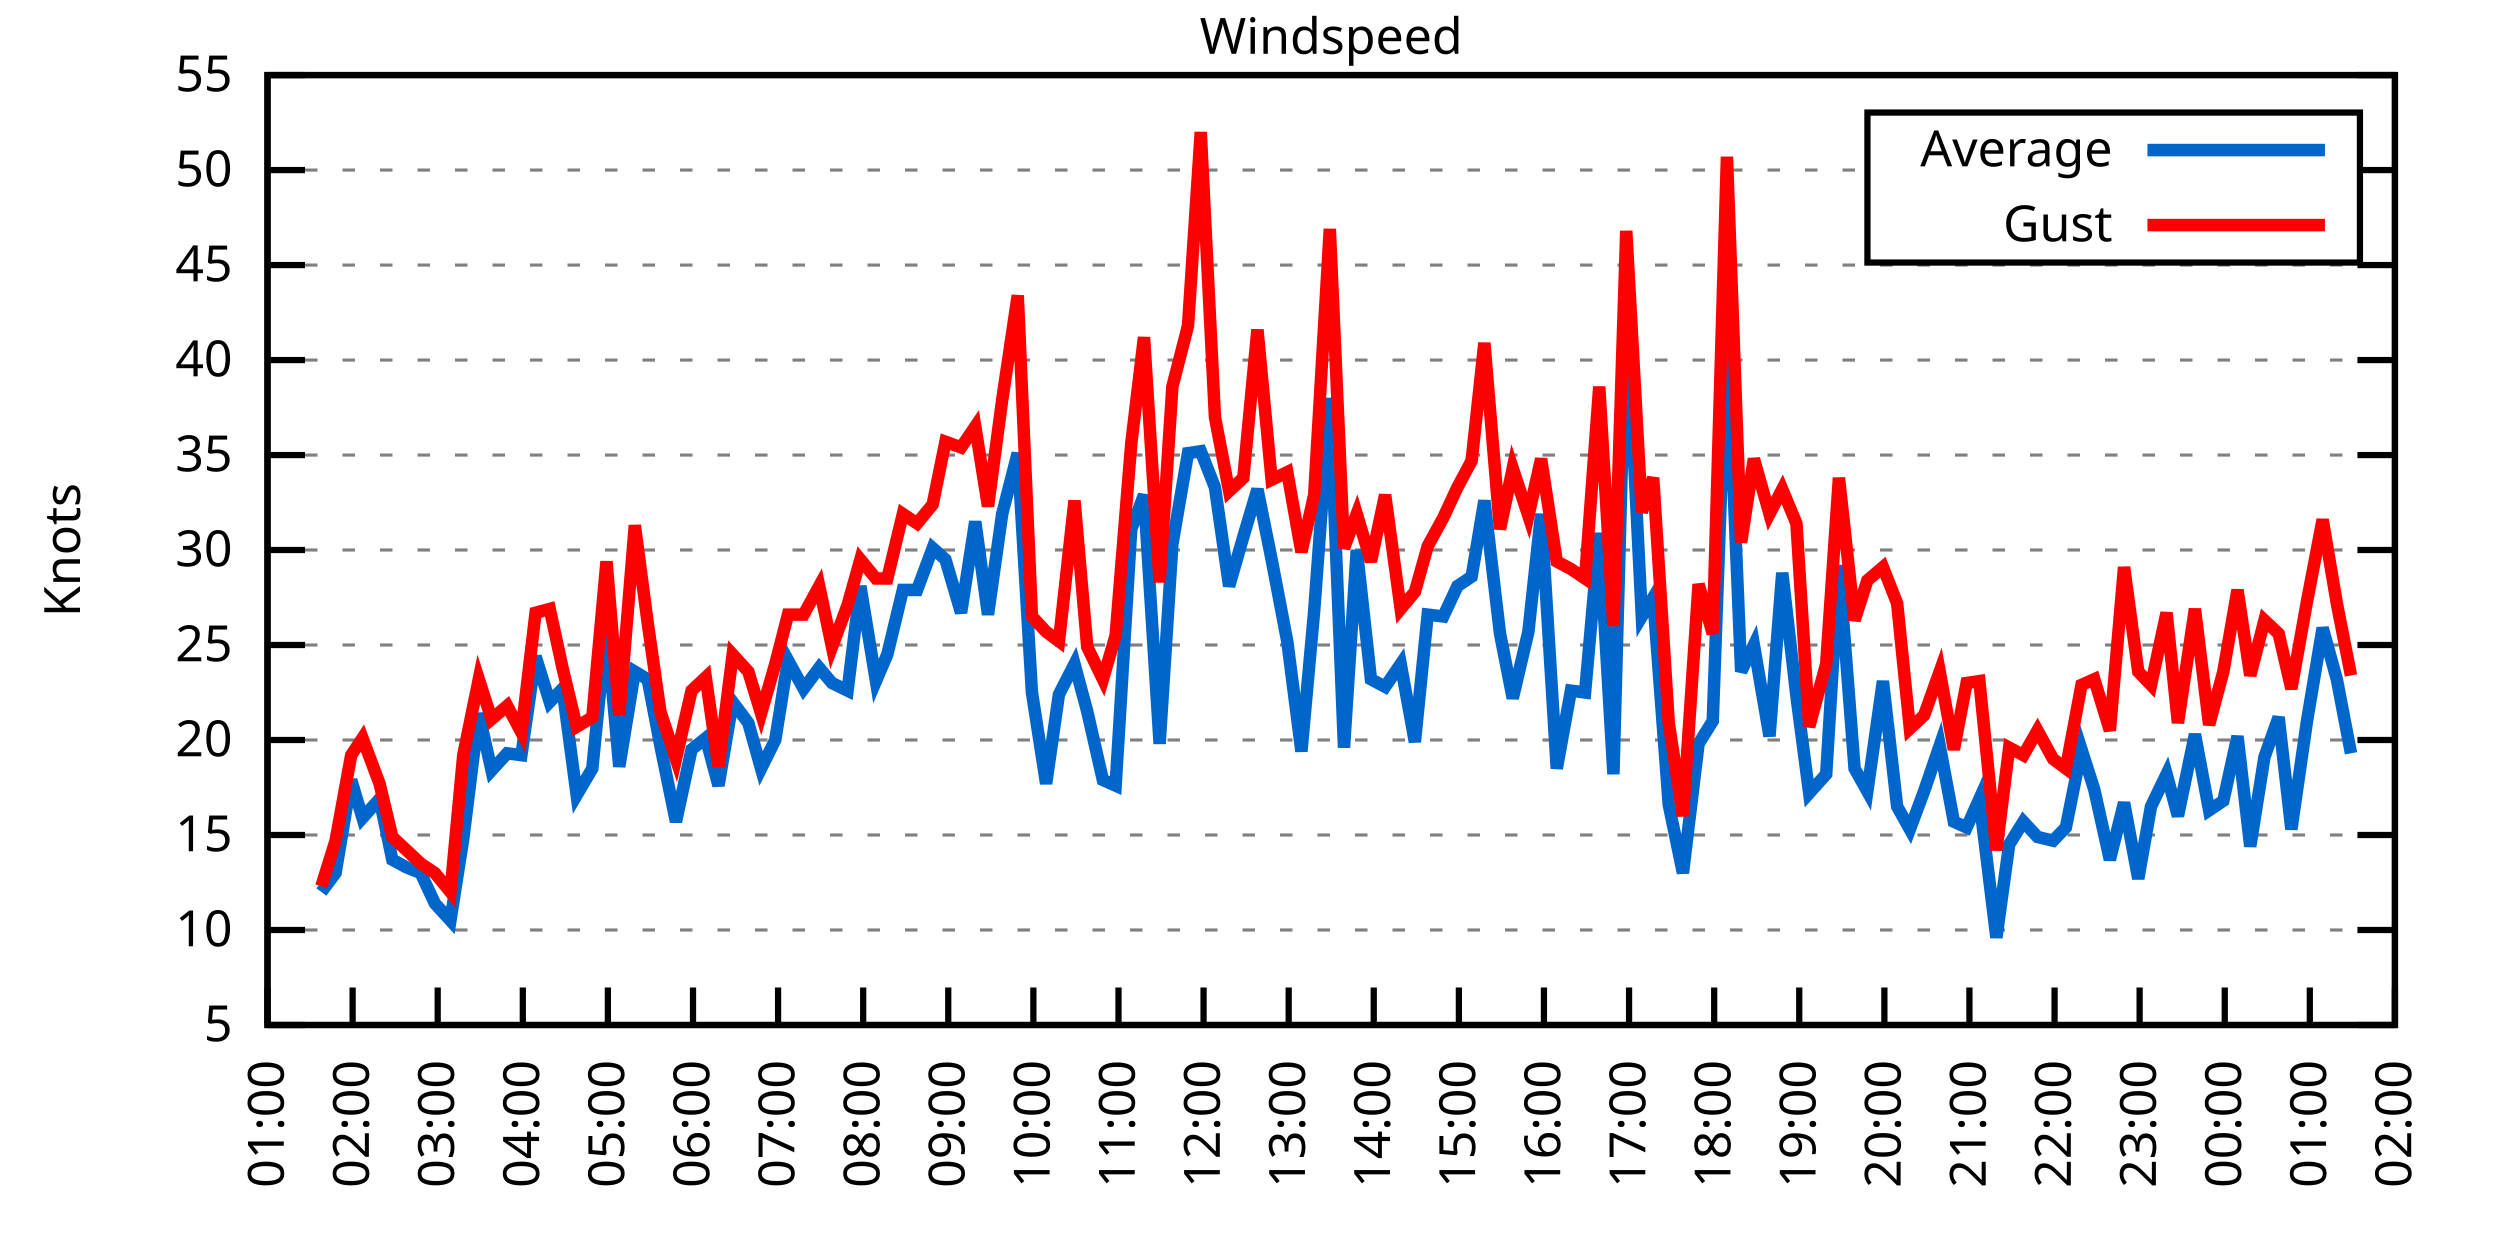
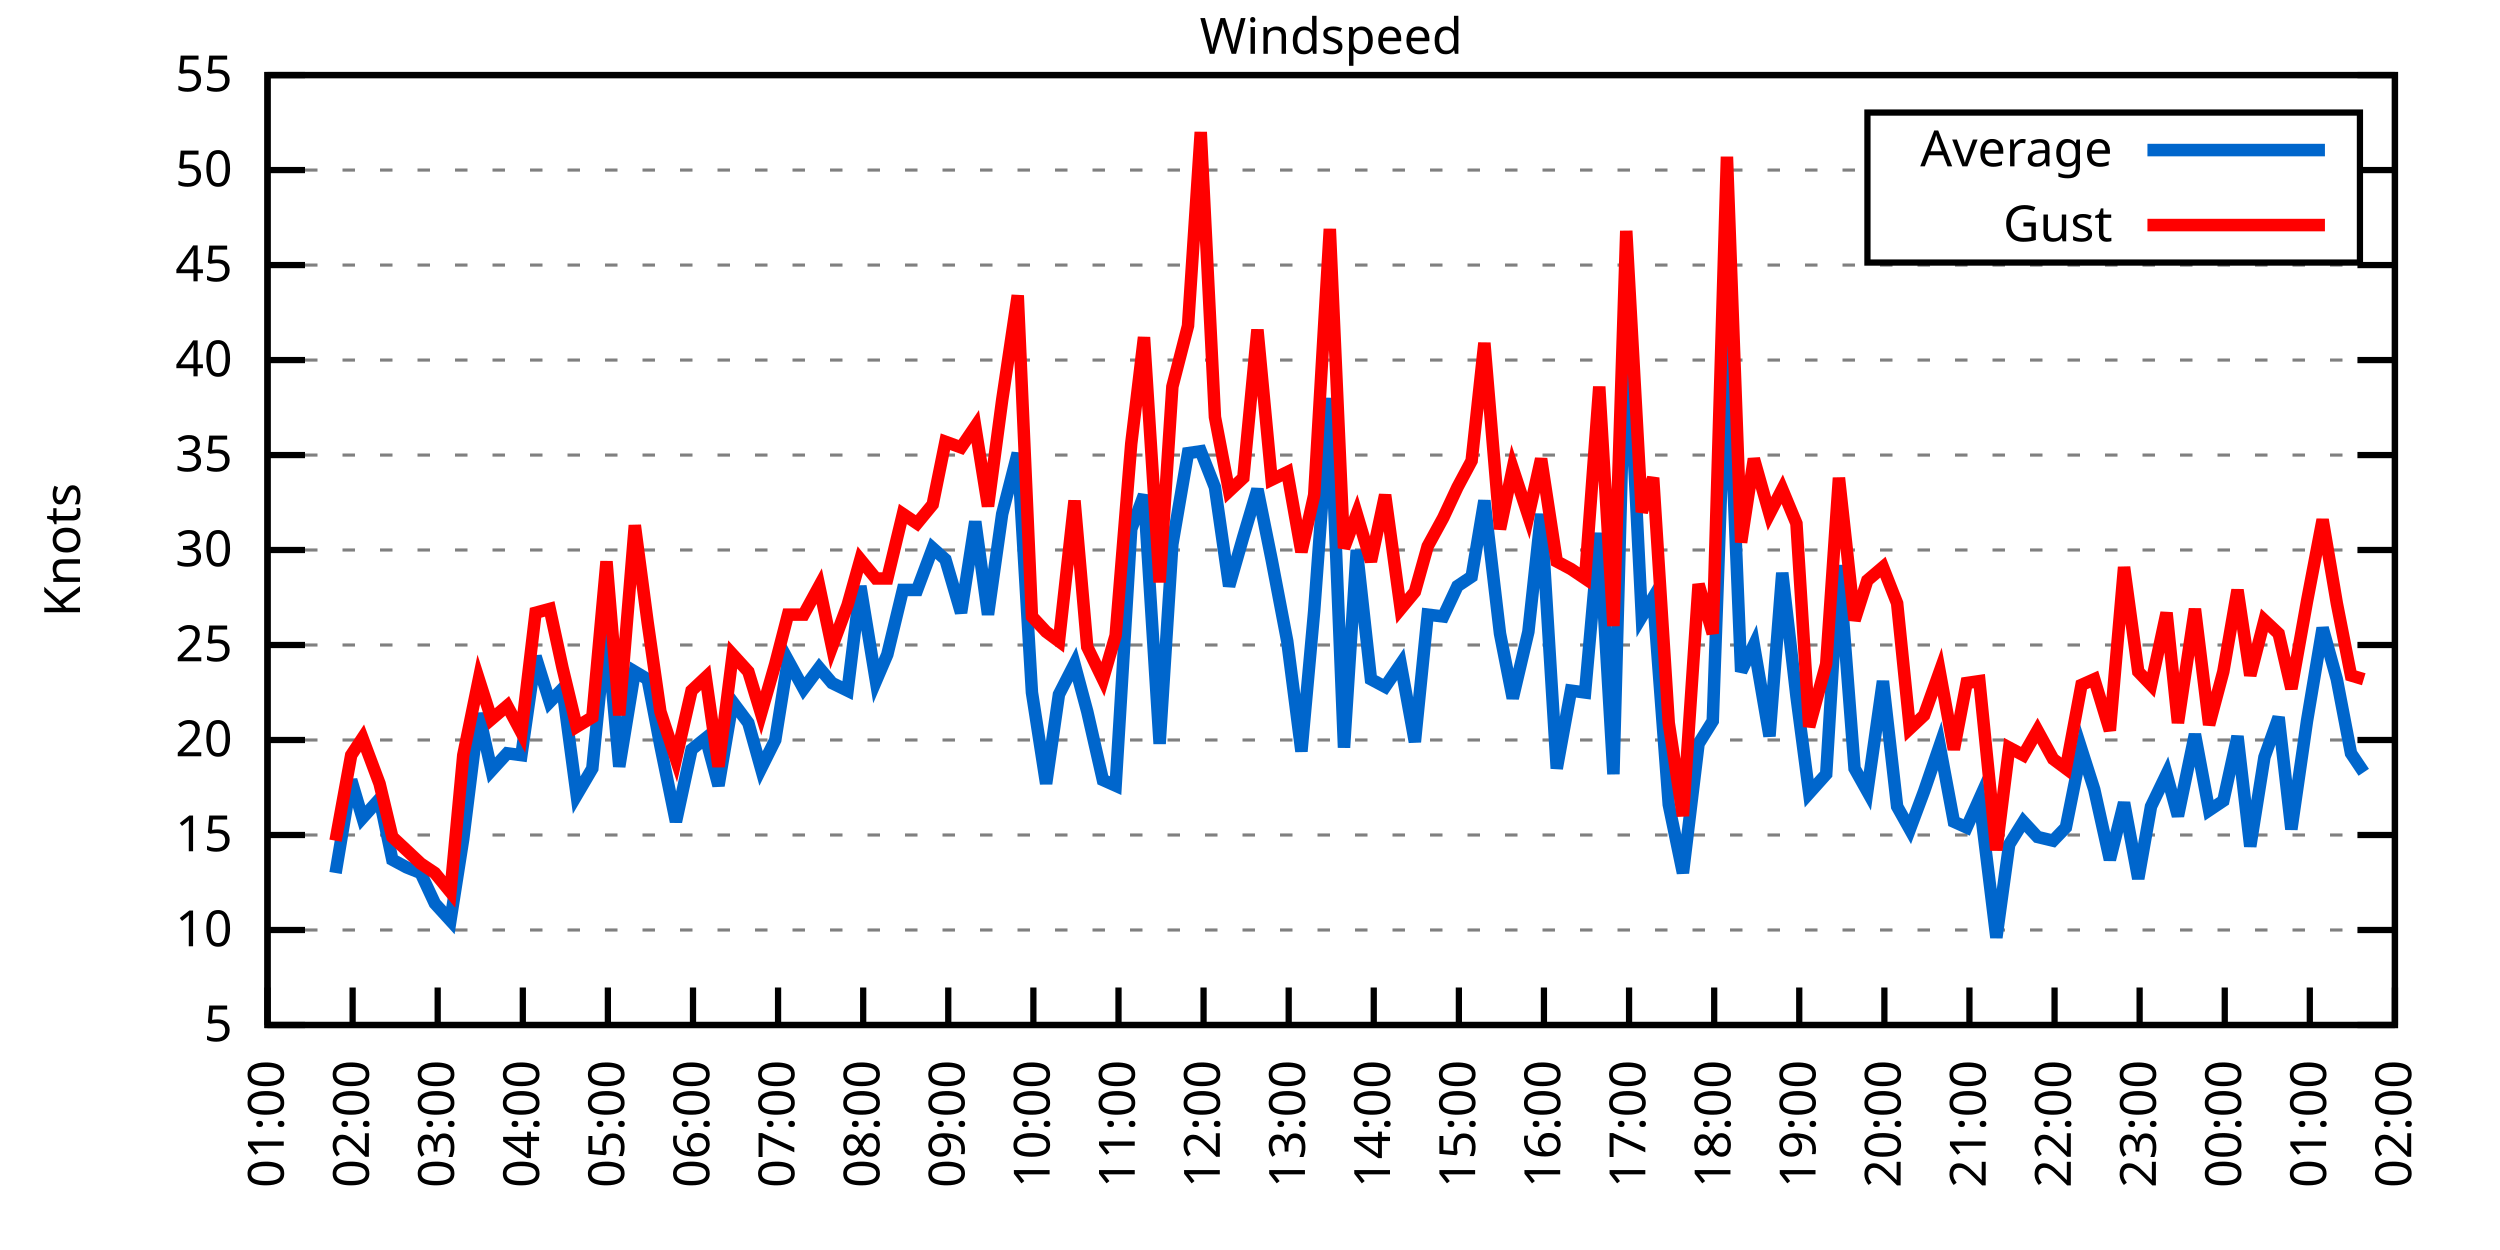
<svg xmlns="http://www.w3.org/2000/svg" xmlns:xlink="http://www.w3.org/1999/xlink" width="400" height="200" viewBox="0 0 400 200">
  <g id="gnuplot_canvas">
    <rect x="0" y="0" width="400" height="200" fill="none" />
    <defs>
      <circle id="gpDot" r="0.5" stroke-width="0.5" stroke="currentColor" />
      <path id="gpPt0" stroke-width="0.333" stroke="currentColor" d="M-1,0 h2 M0,-1 v2" />
      <path id="gpPt1" stroke-width="0.333" stroke="currentColor" d="M-1,-1 L1,1 M1,-1 L-1,1" />
      <path id="gpPt2" stroke-width="0.333" stroke="currentColor" d="M-1,0 L1,0 M0,-1 L0,1 M-1,-1 L1,1 M-1,1 L1,-1" />
      <rect id="gpPt3" stroke-width="0.333" stroke="currentColor" x="-1" y="-1" width="2" height="2" />
      <rect id="gpPt4" stroke-width="0.333" stroke="currentColor" fill="currentColor" x="-1" y="-1" width="2" height="2" />
      <circle id="gpPt5" stroke-width="0.333" stroke="currentColor" cx="0" cy="0" r="1" />
      <use xlink:href="#gpPt5" id="gpPt6" fill="currentColor" stroke="none" />
      <path id="gpPt7" stroke-width="0.333" stroke="currentColor" d="M0,-1.33 L-1.33,0.67 L1.33,0.67 z" />
      <use xlink:href="#gpPt7" id="gpPt8" fill="currentColor" stroke="none" />
      <use xlink:href="#gpPt7" id="gpPt9" stroke="currentColor" transform="rotate(180)" />
      <use xlink:href="#gpPt9" id="gpPt10" fill="currentColor" stroke="none" />
      <use xlink:href="#gpPt3" id="gpPt11" stroke="currentColor" transform="rotate(45)" />
      <use xlink:href="#gpPt11" id="gpPt12" fill="currentColor" stroke="none" />
      <path id="gpPt13" stroke-width="0.333" stroke="currentColor" d="M0,1.330 L1.265,0.411 L0.782,-1.067 L-0.782,-1.076 L-1.265,0.411 z" />
      <use xlink:href="#gpPt13" id="gpPt14" fill="currentColor" stroke="none" />
      <filter id="textbox" filterUnits="objectBoundingBox" x="0" y="0" height="1" width="1">
        <feFlood flood-color="white" flood-opacity="1" result="bgnd" />
        <feComposite in="SourceGraphic" in2="bgnd" operator="atop" />
      </filter>
      <filter id="greybox" filterUnits="objectBoundingBox" x="0" y="0" height="1" width="1">
        <feFlood flood-color="lightgrey" flood-opacity="1" result="grey" />
        <feComposite in="SourceGraphic" in2="grey" operator="atop" />
      </filter>
    </defs>
    <g fill="none" color="white" stroke="currentColor" stroke-width="1.00" stroke-linecap="butt" stroke-linejoin="miter">
</g>
    <g fill="none" color="black" stroke="currentColor" stroke-width="1.00" stroke-linecap="butt" stroke-linejoin="miter">
      <g stroke="none" shape-rendering="crispEdges">
        <polygon fill="rgb(255, 255, 255)" points="42.80,164.00 383.18,164.00 383.18,12.02 42.80,12.02 " />
      </g>
    </g>
    <g fill="none" color="black" stroke="currentColor" stroke-width="1.00" stroke-linecap="butt" stroke-linejoin="miter">
</g>
    <g fill="none" color="black" stroke="black" stroke-width="0.50" stroke-linecap="butt" stroke-linejoin="miter">
</g>
    <g fill="none" color="gray" stroke="currentColor" stroke-width="0.50" stroke-linecap="butt" stroke-linejoin="miter">
      <path stroke="gray" stroke-dasharray="2,4" class="gridline" d="M42.80,164.00 L383.19,164.00  " />
    </g>
    <g fill="none" color="gray" stroke="gray" stroke-width="1.00" stroke-linecap="butt" stroke-linejoin="miter">
</g>
    <g fill="none" color="black" stroke="currentColor" stroke-width="1.00" stroke-linecap="butt" stroke-linejoin="miter">
      <path stroke="black" d="M42.80,164.00 L48.80,164.00 M383.19,164.00 L377.19,164.00  " />
      <g transform="translate(37.20,166.60)" stroke="none" fill="black" font-family="Sans" font-size="8.00" text-anchor="end">
        <text>
          <tspan font-family="Sans"> 5</tspan>
        </text>
      </g>
    </g>
    <g fill="none" color="black" stroke="currentColor" stroke-width="1.00" stroke-linecap="butt" stroke-linejoin="miter">
</g>
    <g fill="none" color="black" stroke="black" stroke-width="0.50" stroke-linecap="butt" stroke-linejoin="miter">
</g>
    <g fill="none" color="gray" stroke="currentColor" stroke-width="0.50" stroke-linecap="butt" stroke-linejoin="miter">
      <path stroke="gray" stroke-dasharray="2,4" class="gridline" d="M42.80,148.80 L383.19,148.80  " />
    </g>
    <g fill="none" color="gray" stroke="gray" stroke-width="1.00" stroke-linecap="butt" stroke-linejoin="miter">
</g>
    <g fill="none" color="black" stroke="currentColor" stroke-width="1.00" stroke-linecap="butt" stroke-linejoin="miter">
      <path stroke="black" d="M42.80,148.80 L48.80,148.80 M383.19,148.80 L377.19,148.80  " />
      <g transform="translate(37.20,151.40)" stroke="none" fill="black" font-family="Sans" font-size="8.00" text-anchor="end">
        <text>
          <tspan font-family="Sans"> 10</tspan>
        </text>
      </g>
    </g>
    <g fill="none" color="black" stroke="currentColor" stroke-width="1.00" stroke-linecap="butt" stroke-linejoin="miter">
</g>
    <g fill="none" color="black" stroke="black" stroke-width="0.50" stroke-linecap="butt" stroke-linejoin="miter">
</g>
    <g fill="none" color="gray" stroke="currentColor" stroke-width="0.50" stroke-linecap="butt" stroke-linejoin="miter">
      <path stroke="gray" stroke-dasharray="2,4" class="gridline" d="M42.80,133.60 L383.19,133.60  " />
    </g>
    <g fill="none" color="gray" stroke="gray" stroke-width="1.00" stroke-linecap="butt" stroke-linejoin="miter">
</g>
    <g fill="none" color="black" stroke="currentColor" stroke-width="1.00" stroke-linecap="butt" stroke-linejoin="miter">
      <path stroke="black" d="M42.80,133.60 L48.80,133.60 M383.19,133.60 L377.19,133.60  " />
      <g transform="translate(37.20,136.20)" stroke="none" fill="black" font-family="Sans" font-size="8.00" text-anchor="end">
        <text>
          <tspan font-family="Sans"> 15</tspan>
        </text>
      </g>
    </g>
    <g fill="none" color="black" stroke="currentColor" stroke-width="1.00" stroke-linecap="butt" stroke-linejoin="miter">
</g>
    <g fill="none" color="black" stroke="black" stroke-width="0.50" stroke-linecap="butt" stroke-linejoin="miter">
</g>
    <g fill="none" color="gray" stroke="currentColor" stroke-width="0.50" stroke-linecap="butt" stroke-linejoin="miter">
      <path stroke="gray" stroke-dasharray="2,4" class="gridline" d="M42.80,118.40 L383.19,118.40  " />
    </g>
    <g fill="none" color="gray" stroke="gray" stroke-width="1.00" stroke-linecap="butt" stroke-linejoin="miter">
</g>
    <g fill="none" color="black" stroke="currentColor" stroke-width="1.00" stroke-linecap="butt" stroke-linejoin="miter">
      <path stroke="black" d="M42.80,118.40 L48.80,118.40 M383.19,118.40 L377.19,118.40  " />
      <g transform="translate(37.20,121.00)" stroke="none" fill="black" font-family="Sans" font-size="8.00" text-anchor="end">
        <text>
          <tspan font-family="Sans"> 20</tspan>
        </text>
      </g>
    </g>
    <g fill="none" color="black" stroke="currentColor" stroke-width="1.00" stroke-linecap="butt" stroke-linejoin="miter">
</g>
    <g fill="none" color="black" stroke="black" stroke-width="0.50" stroke-linecap="butt" stroke-linejoin="miter">
</g>
    <g fill="none" color="gray" stroke="currentColor" stroke-width="0.50" stroke-linecap="butt" stroke-linejoin="miter">
      <path stroke="gray" stroke-dasharray="2,4" class="gridline" d="M42.80,103.20 L383.19,103.20  " />
    </g>
    <g fill="none" color="gray" stroke="gray" stroke-width="1.00" stroke-linecap="butt" stroke-linejoin="miter">
</g>
    <g fill="none" color="black" stroke="currentColor" stroke-width="1.00" stroke-linecap="butt" stroke-linejoin="miter">
      <path stroke="black" d="M42.80,103.20 L48.80,103.20 M383.19,103.20 L377.19,103.20  " />
      <g transform="translate(37.20,105.80)" stroke="none" fill="black" font-family="Sans" font-size="8.00" text-anchor="end">
        <text>
          <tspan font-family="Sans"> 25</tspan>
        </text>
      </g>
    </g>
    <g fill="none" color="black" stroke="currentColor" stroke-width="1.00" stroke-linecap="butt" stroke-linejoin="miter">
</g>
    <g fill="none" color="black" stroke="black" stroke-width="0.50" stroke-linecap="butt" stroke-linejoin="miter">
</g>
    <g fill="none" color="gray" stroke="currentColor" stroke-width="0.50" stroke-linecap="butt" stroke-linejoin="miter">
      <path stroke="gray" stroke-dasharray="2,4" class="gridline" d="M42.80,88.00 L383.19,88.00  " />
    </g>
    <g fill="none" color="gray" stroke="gray" stroke-width="1.00" stroke-linecap="butt" stroke-linejoin="miter">
</g>
    <g fill="none" color="black" stroke="currentColor" stroke-width="1.00" stroke-linecap="butt" stroke-linejoin="miter">
      <path stroke="black" d="M42.80,88.00 L48.80,88.00 M383.19,88.00 L377.19,88.00  " />
      <g transform="translate(37.20,90.60)" stroke="none" fill="black" font-family="Sans" font-size="8.00" text-anchor="end">
        <text>
          <tspan font-family="Sans"> 30</tspan>
        </text>
      </g>
    </g>
    <g fill="none" color="black" stroke="currentColor" stroke-width="1.00" stroke-linecap="butt" stroke-linejoin="miter">
</g>
    <g fill="none" color="black" stroke="black" stroke-width="0.50" stroke-linecap="butt" stroke-linejoin="miter">
</g>
    <g fill="none" color="gray" stroke="currentColor" stroke-width="0.50" stroke-linecap="butt" stroke-linejoin="miter">
      <path stroke="gray" stroke-dasharray="2,4" class="gridline" d="M42.80,72.81 L383.19,72.81  " />
    </g>
    <g fill="none" color="gray" stroke="gray" stroke-width="1.00" stroke-linecap="butt" stroke-linejoin="miter">
</g>
    <g fill="none" color="black" stroke="currentColor" stroke-width="1.00" stroke-linecap="butt" stroke-linejoin="miter">
      <path stroke="black" d="M42.80,72.81 L48.80,72.81 M383.19,72.81 L377.19,72.81  " />
      <g transform="translate(37.20,75.41)" stroke="none" fill="black" font-family="Sans" font-size="8.00" text-anchor="end">
        <text>
          <tspan font-family="Sans"> 35</tspan>
        </text>
      </g>
    </g>
    <g fill="none" color="black" stroke="currentColor" stroke-width="1.00" stroke-linecap="butt" stroke-linejoin="miter">
</g>
    <g fill="none" color="black" stroke="black" stroke-width="0.50" stroke-linecap="butt" stroke-linejoin="miter">
</g>
    <g fill="none" color="gray" stroke="currentColor" stroke-width="0.50" stroke-linecap="butt" stroke-linejoin="miter">
      <path stroke="gray" stroke-dasharray="2,4" class="gridline" d="M42.80,57.61 L383.19,57.61  " />
    </g>
    <g fill="none" color="gray" stroke="gray" stroke-width="1.00" stroke-linecap="butt" stroke-linejoin="miter">
</g>
    <g fill="none" color="black" stroke="currentColor" stroke-width="1.00" stroke-linecap="butt" stroke-linejoin="miter">
      <path stroke="black" d="M42.80,57.61 L48.80,57.61 M383.19,57.61 L377.19,57.61  " />
      <g transform="translate(37.20,60.21)" stroke="none" fill="black" font-family="Sans" font-size="8.00" text-anchor="end">
        <text>
          <tspan font-family="Sans"> 40</tspan>
        </text>
      </g>
    </g>
    <g fill="none" color="black" stroke="currentColor" stroke-width="1.00" stroke-linecap="butt" stroke-linejoin="miter">
</g>
    <g fill="none" color="black" stroke="black" stroke-width="0.50" stroke-linecap="butt" stroke-linejoin="miter">
</g>
    <g fill="none" color="gray" stroke="currentColor" stroke-width="0.50" stroke-linecap="butt" stroke-linejoin="miter">
      <path stroke="gray" stroke-dasharray="2,4" class="gridline" d="M42.80,42.41 L383.19,42.41  " />
    </g>
    <g fill="none" color="gray" stroke="gray" stroke-width="1.00" stroke-linecap="butt" stroke-linejoin="miter">
</g>
    <g fill="none" color="black" stroke="currentColor" stroke-width="1.00" stroke-linecap="butt" stroke-linejoin="miter">
      <path stroke="black" d="M42.80,42.41 L48.80,42.41 M383.19,42.41 L377.19,42.41  " />
      <g transform="translate(37.20,45.01)" stroke="none" fill="black" font-family="Sans" font-size="8.00" text-anchor="end">
        <text>
          <tspan font-family="Sans"> 45</tspan>
        </text>
      </g>
    </g>
    <g fill="none" color="black" stroke="currentColor" stroke-width="1.00" stroke-linecap="butt" stroke-linejoin="miter">
</g>
    <g fill="none" color="black" stroke="black" stroke-width="0.50" stroke-linecap="butt" stroke-linejoin="miter">
</g>
    <g fill="none" color="gray" stroke="currentColor" stroke-width="0.50" stroke-linecap="butt" stroke-linejoin="miter">
      <path stroke="gray" stroke-dasharray="2,4" class="gridline" d="M42.80,27.21 L298.79,27.21 M377.59,27.21 L383.19,27.21  " />
    </g>
    <g fill="none" color="gray" stroke="gray" stroke-width="1.00" stroke-linecap="butt" stroke-linejoin="miter">
</g>
    <g fill="none" color="black" stroke="currentColor" stroke-width="1.00" stroke-linecap="butt" stroke-linejoin="miter">
      <path stroke="black" d="M42.80,27.21 L48.80,27.21 M383.19,27.21 L377.19,27.21  " />
      <g transform="translate(37.20,29.81)" stroke="none" fill="black" font-family="Sans" font-size="8.00" text-anchor="end">
        <text>
          <tspan font-family="Sans"> 50</tspan>
        </text>
      </g>
    </g>
    <g fill="none" color="black" stroke="currentColor" stroke-width="1.00" stroke-linecap="butt" stroke-linejoin="miter">
</g>
    <g fill="none" color="black" stroke="black" stroke-width="0.50" stroke-linecap="butt" stroke-linejoin="miter">
</g>
    <g fill="none" color="gray" stroke="currentColor" stroke-width="0.50" stroke-linecap="butt" stroke-linejoin="miter">
      <path stroke="gray" stroke-dasharray="2,4" class="gridline" d="M42.80,12.01 L383.19,12.01  " />
    </g>
    <g fill="none" color="gray" stroke="gray" stroke-width="1.00" stroke-linecap="butt" stroke-linejoin="miter">
</g>
    <g fill="none" color="black" stroke="currentColor" stroke-width="1.00" stroke-linecap="butt" stroke-linejoin="miter">
      <path stroke="black" d="M42.80,12.01 L48.80,12.01 M383.19,12.01 L377.19,12.01  " />
      <g transform="translate(37.20,14.61)" stroke="none" fill="black" font-family="Sans" font-size="8.00" text-anchor="end">
        <text>
          <tspan font-family="Sans"> 55</tspan>
        </text>
      </g>
    </g>
    <g fill="none" color="black" stroke="currentColor" stroke-width="1.00" stroke-linecap="butt" stroke-linejoin="miter">
      <path stroke="black" d="M42.80,164.00 L42.80,158.00  " />
      <g transform="translate(45.40,169.60) rotate(270.00)" stroke="none" fill="black" font-family="Sans" font-size="8.00" text-anchor="end">
        <text>
          <tspan font-family="Sans">01:00</tspan>
        </text>
      </g>
    </g>
    <g fill="none" color="black" stroke="currentColor" stroke-width="1.00" stroke-linecap="butt" stroke-linejoin="miter">
      <path stroke="black" d="M56.42,164.00 L56.42,158.00  " />
      <g transform="translate(59.02,169.60) rotate(270.00)" stroke="none" fill="black" font-family="Sans" font-size="8.00" text-anchor="end">
        <text>
          <tspan font-family="Sans">02:00</tspan>
        </text>
      </g>
    </g>
    <g fill="none" color="black" stroke="currentColor" stroke-width="1.00" stroke-linecap="butt" stroke-linejoin="miter">
      <path stroke="black" d="M70.03,164.00 L70.03,158.00  " />
      <g transform="translate(72.63,169.60) rotate(270.00)" stroke="none" fill="black" font-family="Sans" font-size="8.00" text-anchor="end">
        <text>
          <tspan font-family="Sans">03:00</tspan>
        </text>
      </g>
    </g>
    <g fill="none" color="black" stroke="currentColor" stroke-width="1.00" stroke-linecap="butt" stroke-linejoin="miter">
      <path stroke="black" d="M83.65,164.00 L83.65,158.00  " />
      <g transform="translate(86.25,169.60) rotate(270.00)" stroke="none" fill="black" font-family="Sans" font-size="8.00" text-anchor="end">
        <text>
          <tspan font-family="Sans">04:00</tspan>
        </text>
      </g>
    </g>
    <g fill="none" color="black" stroke="currentColor" stroke-width="1.00" stroke-linecap="butt" stroke-linejoin="miter">
      <path stroke="black" d="M97.26,164.00 L97.26,158.00  " />
      <g transform="translate(99.86,169.60) rotate(270.00)" stroke="none" fill="black" font-family="Sans" font-size="8.00" text-anchor="end">
        <text>
          <tspan font-family="Sans">05:00</tspan>
        </text>
      </g>
    </g>
    <g fill="none" color="black" stroke="currentColor" stroke-width="1.00" stroke-linecap="butt" stroke-linejoin="miter">
      <path stroke="black" d="M110.88,164.00 L110.88,158.00  " />
      <g transform="translate(113.48,169.60) rotate(270.00)" stroke="none" fill="black" font-family="Sans" font-size="8.00" text-anchor="end">
        <text>
          <tspan font-family="Sans">06:00</tspan>
        </text>
      </g>
    </g>
    <g fill="none" color="black" stroke="currentColor" stroke-width="1.00" stroke-linecap="butt" stroke-linejoin="miter">
      <path stroke="black" d="M124.49,164.00 L124.49,158.00  " />
      <g transform="translate(127.09,169.60) rotate(270.00)" stroke="none" fill="black" font-family="Sans" font-size="8.00" text-anchor="end">
        <text>
          <tspan font-family="Sans">07:00</tspan>
        </text>
      </g>
    </g>
    <g fill="none" color="black" stroke="currentColor" stroke-width="1.00" stroke-linecap="butt" stroke-linejoin="miter">
      <path stroke="black" d="M138.11,164.00 L138.11,158.00  " />
      <g transform="translate(140.71,169.60) rotate(270.00)" stroke="none" fill="black" font-family="Sans" font-size="8.00" text-anchor="end">
        <text>
          <tspan font-family="Sans">08:00</tspan>
        </text>
      </g>
    </g>
    <g fill="none" color="black" stroke="currentColor" stroke-width="1.00" stroke-linecap="butt" stroke-linejoin="miter">
      <path stroke="black" d="M151.72,164.00 L151.72,158.00  " />
      <g transform="translate(154.32,169.60) rotate(270.00)" stroke="none" fill="black" font-family="Sans" font-size="8.00" text-anchor="end">
        <text>
          <tspan font-family="Sans">09:00</tspan>
        </text>
      </g>
    </g>
    <g fill="none" color="black" stroke="currentColor" stroke-width="1.00" stroke-linecap="butt" stroke-linejoin="miter">
      <path stroke="black" d="M165.34,164.00 L165.34,158.00  " />
      <g transform="translate(167.94,169.60) rotate(270.00)" stroke="none" fill="black" font-family="Sans" font-size="8.00" text-anchor="end">
        <text>
          <tspan font-family="Sans">10:00</tspan>
        </text>
      </g>
    </g>
    <g fill="none" color="black" stroke="currentColor" stroke-width="1.00" stroke-linecap="butt" stroke-linejoin="miter">
      <path stroke="black" d="M178.96,164.00 L178.96,158.00  " />
      <g transform="translate(181.56,169.60) rotate(270.00)" stroke="none" fill="black" font-family="Sans" font-size="8.00" text-anchor="end">
        <text>
          <tspan font-family="Sans">11:00</tspan>
        </text>
      </g>
    </g>
    <g fill="none" color="black" stroke="currentColor" stroke-width="1.00" stroke-linecap="butt" stroke-linejoin="miter">
      <path stroke="black" d="M192.57,164.00 L192.57,158.00  " />
      <g transform="translate(195.17,169.60) rotate(270.00)" stroke="none" fill="black" font-family="Sans" font-size="8.00" text-anchor="end">
        <text>
          <tspan font-family="Sans">12:00</tspan>
        </text>
      </g>
    </g>
    <g fill="none" color="black" stroke="currentColor" stroke-width="1.00" stroke-linecap="butt" stroke-linejoin="miter">
      <path stroke="black" d="M206.19,164.00 L206.19,158.00  " />
      <g transform="translate(208.79,169.60) rotate(270.00)" stroke="none" fill="black" font-family="Sans" font-size="8.00" text-anchor="end">
        <text>
          <tspan font-family="Sans">13:00</tspan>
        </text>
      </g>
    </g>
    <g fill="none" color="black" stroke="currentColor" stroke-width="1.00" stroke-linecap="butt" stroke-linejoin="miter">
      <path stroke="black" d="M219.80,164.00 L219.80,158.00  " />
      <g transform="translate(222.40,169.60) rotate(270.00)" stroke="none" fill="black" font-family="Sans" font-size="8.00" text-anchor="end">
        <text>
          <tspan font-family="Sans">14:00</tspan>
        </text>
      </g>
    </g>
    <g fill="none" color="black" stroke="currentColor" stroke-width="1.00" stroke-linecap="butt" stroke-linejoin="miter">
      <path stroke="black" d="M233.42,164.00 L233.42,158.00  " />
      <g transform="translate(236.02,169.60) rotate(270.00)" stroke="none" fill="black" font-family="Sans" font-size="8.00" text-anchor="end">
        <text>
          <tspan font-family="Sans">15:00</tspan>
        </text>
      </g>
    </g>
    <g fill="none" color="black" stroke="currentColor" stroke-width="1.00" stroke-linecap="butt" stroke-linejoin="miter">
      <path stroke="black" d="M247.03,164.00 L247.03,158.00  " />
      <g transform="translate(249.63,169.60) rotate(270.00)" stroke="none" fill="black" font-family="Sans" font-size="8.00" text-anchor="end">
        <text>
          <tspan font-family="Sans">16:00</tspan>
        </text>
      </g>
    </g>
    <g fill="none" color="black" stroke="currentColor" stroke-width="1.00" stroke-linecap="butt" stroke-linejoin="miter">
      <path stroke="black" d="M260.65,164.00 L260.65,158.00  " />
      <g transform="translate(263.25,169.60) rotate(270.00)" stroke="none" fill="black" font-family="Sans" font-size="8.00" text-anchor="end">
        <text>
          <tspan font-family="Sans">17:00</tspan>
        </text>
      </g>
    </g>
    <g fill="none" color="black" stroke="currentColor" stroke-width="1.00" stroke-linecap="butt" stroke-linejoin="miter">
      <path stroke="black" d="M274.27,164.00 L274.27,158.00  " />
      <g transform="translate(276.87,169.60) rotate(270.00)" stroke="none" fill="black" font-family="Sans" font-size="8.00" text-anchor="end">
        <text>
          <tspan font-family="Sans">18:00</tspan>
        </text>
      </g>
    </g>
    <g fill="none" color="black" stroke="currentColor" stroke-width="1.00" stroke-linecap="butt" stroke-linejoin="miter">
      <path stroke="black" d="M287.88,164.00 L287.88,158.00  " />
      <g transform="translate(290.48,169.60) rotate(270.00)" stroke="none" fill="black" font-family="Sans" font-size="8.00" text-anchor="end">
        <text>
          <tspan font-family="Sans">19:00</tspan>
        </text>
      </g>
    </g>
    <g fill="none" color="black" stroke="currentColor" stroke-width="1.00" stroke-linecap="butt" stroke-linejoin="miter">
      <path stroke="black" d="M301.50,164.00 L301.50,158.00  " />
      <g transform="translate(304.10,169.60) rotate(270.00)" stroke="none" fill="black" font-family="Sans" font-size="8.00" text-anchor="end">
        <text>
          <tspan font-family="Sans">20:00</tspan>
        </text>
      </g>
    </g>
    <g fill="none" color="black" stroke="currentColor" stroke-width="1.00" stroke-linecap="butt" stroke-linejoin="miter">
      <path stroke="black" d="M315.11,164.00 L315.11,158.00  " />
      <g transform="translate(317.71,169.60) rotate(270.00)" stroke="none" fill="black" font-family="Sans" font-size="8.00" text-anchor="end">
        <text>
          <tspan font-family="Sans">21:00</tspan>
        </text>
      </g>
    </g>
    <g fill="none" color="black" stroke="currentColor" stroke-width="1.00" stroke-linecap="butt" stroke-linejoin="miter">
      <path stroke="black" d="M328.73,164.00 L328.73,158.00  " />
      <g transform="translate(331.33,169.60) rotate(270.00)" stroke="none" fill="black" font-family="Sans" font-size="8.00" text-anchor="end">
        <text>
          <tspan font-family="Sans">22:00</tspan>
        </text>
      </g>
    </g>
    <g fill="none" color="black" stroke="currentColor" stroke-width="1.00" stroke-linecap="butt" stroke-linejoin="miter">
      <path stroke="black" d="M342.34,164.00 L342.34,158.00  " />
      <g transform="translate(344.94,169.60) rotate(270.00)" stroke="none" fill="black" font-family="Sans" font-size="8.00" text-anchor="end">
        <text>
          <tspan font-family="Sans">23:00</tspan>
        </text>
      </g>
    </g>
    <g fill="none" color="black" stroke="currentColor" stroke-width="1.00" stroke-linecap="butt" stroke-linejoin="miter">
      <path stroke="black" d="M355.96,164.00 L355.96,158.00  " />
      <g transform="translate(358.56,169.60) rotate(270.00)" stroke="none" fill="black" font-family="Sans" font-size="8.00" text-anchor="end">
        <text>
          <tspan font-family="Sans">00:00</tspan>
        </text>
      </g>
    </g>
    <g fill="none" color="black" stroke="currentColor" stroke-width="1.00" stroke-linecap="butt" stroke-linejoin="miter">
      <path stroke="black" d="M369.57,164.00 L369.57,158.00  " />
      <g transform="translate(372.17,169.60) rotate(270.00)" stroke="none" fill="black" font-family="Sans" font-size="8.00" text-anchor="end">
        <text>
          <tspan font-family="Sans">01:00</tspan>
        </text>
      </g>
    </g>
    <g fill="none" color="black" stroke="currentColor" stroke-width="1.00" stroke-linecap="butt" stroke-linejoin="miter">
      <path stroke="black" d="M383.19,164.00 L383.19,158.00  " />
      <g transform="translate(385.79,169.60) rotate(270.00)" stroke="none" fill="black" font-family="Sans" font-size="8.00" text-anchor="end">
        <text>
          <tspan font-family="Sans">02:00</tspan>
        </text>
      </g>
    </g>
    <g fill="none" color="black" stroke="currentColor" stroke-width="1.00" stroke-linecap="butt" stroke-linejoin="miter">
</g>
    <g fill="none" color="black" stroke="currentColor" stroke-width="1.00" stroke-linecap="butt" stroke-linejoin="miter">
      <path stroke="black" d="M42.80,12.01 L42.80,164.00 L383.19,164.00 L383.19,12.01 L42.80,12.01 Z  " />
    </g>
    <g fill="none" color="black" stroke="currentColor" stroke-width="1.00" stroke-linecap="butt" stroke-linejoin="miter">
</g>
    <g fill="none" color="black" stroke="currentColor" stroke-width="1.00" stroke-linecap="butt" stroke-linejoin="miter">
      <path stroke="black" d="M298.79,42.01 L298.79,18.01 L377.59,18.01 L377.59,42.01 L298.79,42.01 Z  " />
    </g>
    <g id="Windspeed_plot_1">
      <g fill="none" color="white" stroke="black" stroke-width="2.00" stroke-linecap="butt" stroke-linejoin="miter">
</g>
      <g fill="none" color="black" stroke="currentColor" stroke-width="2.00" stroke-linecap="butt" stroke-linejoin="miter">
        <g transform="translate(337.99,26.61)" stroke="none" fill="black" font-family="Sans" font-size="8.00" text-anchor="end">
          <text>
            <tspan font-family="Sans">Average</tspan>
          </text>
        </g>
      </g>
      <g fill="none" color="black" stroke="currentColor" stroke-width="2.00" stroke-linecap="butt" stroke-linejoin="miter">
-         <path stroke="rgb(  0, 102, 204)" d="M343.59,24.01 L371.99,24.01 M51.42,142.72 L53.69,139.68 L56.19,124.79 L58.00,130.87 L60.73,127.83 L62.77,137.55   L65.04,138.77 L67.31,139.68 L69.58,144.55 L72.07,147.28 L74.12,134.21 L76.61,114.15 L78.65,123.27 L81.15,120.53   L83.42,120.83 L85.69,105.03 L87.96,112.32 L90.00,110.20 L92.27,127.22 L94.77,122.96 L97.04,100.16 L99.08,122.66   L101.57,107.46 L103.62,108.68 L105.66,119.31 L108.15,131.47 L110.65,119.92 L112.92,118.10 L114.96,125.70 L117.23,112.32   L119.73,115.67 L121.77,122.96 L124.04,118.40 L126.08,105.64 L128.58,110.20 L131.07,106.85 L133.12,109.28 L135.61,110.50   L137.66,93.78 L140.15,108.98 L141.97,104.72 L144.46,94.39 L146.73,94.39 L149.23,87.70 L151.27,89.52 L153.77,98.04   L156.04,83.45 L158.08,98.34 L160.35,82.23 L162.84,72.50 L165.11,110.80 L167.38,125.39 L169.43,111.11 L171.92,106.24   L173.96,113.84 L176.46,124.79 L178.50,125.70 L181.00,84.66 L183.04,79.19 L185.54,119.01 L187.58,87.09 L190.08,72.50   L192.12,72.20 L194.39,77.97 L196.66,93.78 L198.93,85.88 L201.19,78.28 L203.46,89.52 L205.96,102.60 L208.23,120.23   L210.27,97.73 L212.77,63.69 L215.04,119.62 L217.08,88.00 L219.35,108.68 L221.62,109.89 L224.11,106.24 L226.38,118.71   L228.43,98.34 L230.92,98.64 L233.19,93.78 L235.46,92.26 L237.50,80.10 L240.00,101.38 L242.04,111.72 L244.54,101.08   L246.58,82.23 L249.08,122.96 L251.35,110.50 L253.61,110.80 L255.88,85.27 L258.15,123.87 L260.20,48.49 L262.69,98.64   L264.51,95.60 L267.00,128.74 L269.27,139.68 L271.77,119.01 L274.04,115.36 L276.31,52.44 L278.58,107.46 L280.62,103.20   L283.12,117.80 L285.16,91.65 L287.43,111.41 L289.47,126.91 L292.19,123.87 L294.23,90.44 L296.73,122.96 L298.77,126.61   L301.27,108.98 L303.54,129.04 L305.58,132.69 L307.85,126.61 L310.35,119.31 L312.62,131.47 L314.66,132.39 L316.70,127.83   L319.42,150.02 L321.47,135.12 L323.74,131.47 L326.00,133.91 L328.50,134.51 L330.54,132.39 L333.04,119.92 L335.08,126.31   L337.58,137.55 L339.85,128.43 L342.12,140.59 L344.16,129.04 L346.65,123.87 L348.47,130.56 L351.19,117.49 L353.46,129.65   L355.73,128.13 L358.00,117.80 L360.04,135.43 L362.31,121.14 L364.58,114.76 L366.62,132.69 L369.12,115.36 L371.62,100.47   L373.89,108.68 L376.16,120.53  " />
+         <path stroke="rgb(  0, 102, 204)" d="M343.59,24.01 L371.99,24.01 M53.69,139.68 L56.19,124.79 L58.00,130.87 L60.73,127.83 L62.77,137.55 L65.04,138.77   L67.31,139.68 L69.58,144.55 L72.07,147.28 L74.12,134.21 L76.61,114.15 L78.65,123.27 L81.15,120.53 L83.42,120.83   L85.69,105.03 L87.96,112.32 L90.00,110.20 L92.27,127.22 L94.77,122.96 L97.04,100.16 L99.08,122.66 L101.57,107.46   L103.62,108.68 L105.66,119.31 L108.15,131.47 L110.65,119.92 L112.92,118.10 L114.96,125.70 L117.23,112.32 L119.73,115.67   L121.77,122.96 L124.04,118.40 L126.08,105.64 L128.58,110.20 L131.07,106.85 L133.12,109.28 L135.61,110.50 L137.66,93.78   L140.15,108.98 L141.97,104.72 L144.46,94.39 L146.73,94.39 L149.23,87.70 L151.27,89.52 L153.77,98.04 L156.04,83.45   L158.08,98.34 L160.35,82.23 L162.84,72.50 L165.11,110.80 L167.38,125.39 L169.43,111.11 L171.92,106.24 L173.96,113.84   L176.46,124.79 L178.50,125.70 L181.00,84.66 L183.04,79.19 L185.54,119.01 L187.58,87.09 L190.08,72.50 L192.12,72.20   L194.39,77.97 L196.66,93.78 L198.93,85.88 L201.19,78.28 L203.46,89.52 L205.96,102.60 L208.23,120.23 L210.27,97.73   L212.77,63.69 L215.04,119.62 L217.08,88.00 L219.35,108.68 L221.62,109.89 L224.11,106.24 L226.38,118.71 L228.43,98.34   L230.92,98.64 L233.19,93.78 L235.46,92.26 L237.50,80.10 L240.00,101.38 L242.04,111.72 L244.54,101.08 L246.58,82.23   L249.08,122.96 L251.35,110.50 L253.61,110.80 L255.88,85.27 L258.15,123.87 L260.20,48.49 L262.69,98.64 L264.51,95.60   L267.00,128.74 L269.27,139.68 L271.77,119.01 L274.04,115.36 L276.31,52.44 L278.58,107.46 L280.62,103.20 L283.12,117.80   L285.16,91.65 L287.43,111.41 L289.47,126.91 L292.19,123.87 L294.23,90.44 L296.73,122.96 L298.77,126.61 L301.27,108.98   L303.54,129.04 L305.58,132.69 L307.85,126.61 L310.35,119.31 L312.62,131.47 L314.66,132.39 L316.70,127.83 L319.42,150.02   L321.47,135.12 L323.74,131.47 L326.00,133.91 L328.50,134.51 L330.54,132.39 L333.04,119.92 L335.08,126.31 L337.58,137.55   L339.85,128.43 L342.12,140.59 L344.16,129.04 L346.65,123.87 L348.47,130.56 L351.19,117.49 L353.46,129.65 L355.73,128.13   L358.00,117.80 L360.04,135.43 L362.31,121.14 L364.58,114.76 L366.62,132.69 L369.12,115.36 L371.62,100.47 L373.89,108.68   L376.16,120.53 L378.20,123.57  " />
      </g>
    </g>
    <g id="Windspeed_plot_2">
      <g fill="none" color="black" stroke="currentColor" stroke-width="2.00" stroke-linecap="butt" stroke-linejoin="miter">
        <g transform="translate(337.99,38.61)" stroke="none" fill="black" font-family="Sans" font-size="8.00" text-anchor="end">
          <text>
            <tspan font-family="Sans">Gust</tspan>
          </text>
        </g>
      </g>
      <g fill="none" color="black" stroke="currentColor" stroke-width="2.00" stroke-linecap="butt" stroke-linejoin="miter">
-         <path stroke="rgb(255,   0,   0)" d="M343.59,36.01 L371.99,36.01 M51.42,141.81 L53.69,134.51 L56.19,120.83 L58.00,118.10 L60.73,125.39 L62.77,133.91   L65.04,136.03 L67.31,138.16 L69.58,139.68 L72.07,142.72 L74.12,120.83 L76.61,108.68 L78.65,115.06 L81.15,112.93   L83.42,117.19 L85.69,98.04 L87.96,97.43 L90.00,106.85 L92.27,116.28 L94.77,114.76 L97.04,89.83 L99.08,114.45   L101.57,84.05 L103.62,99.56 L105.66,113.84 L108.15,121.44 L110.65,110.50 L112.92,108.37 L114.96,122.66 L117.23,104.72   L119.73,107.46 L121.77,114.15 L124.04,106.24 L126.08,98.34 L128.58,98.34 L131.07,93.78 L133.12,103.51 L135.61,96.82   L137.66,89.52 L140.15,92.56 L141.97,92.56 L144.46,82.23 L146.73,83.75 L149.23,80.71 L151.27,70.68 L153.77,71.59   L156.04,68.25 L158.08,81.01 L160.35,63.99 L162.84,47.27 L165.11,98.64 L167.38,101.08 L169.43,102.60 L171.92,80.10   L173.96,103.51 L176.46,108.68 L178.50,101.68 L181.00,70.98 L183.04,53.96 L185.54,93.17 L187.58,61.86 L190.08,52.14   L192.12,21.13 L194.39,66.73 L196.66,78.58 L198.93,76.45 L201.19,52.74 L203.46,76.76 L205.96,75.54 L208.23,88.31   L210.27,79.19 L212.77,36.63 L215.04,87.70 L217.08,82.23 L219.35,89.83 L221.62,79.19 L224.11,97.43 L226.38,94.69   L228.43,87.40 L230.92,82.84 L233.19,77.97 L235.46,73.72 L237.50,54.87 L240.00,84.66 L242.04,74.93 L244.54,82.53   L246.58,73.41 L249.08,89.83 L251.35,91.04 L253.61,92.56 L255.88,61.86 L258.15,100.16 L260.20,36.94 L262.69,81.93   L264.51,76.45 L267.00,115.67 L269.27,130.56 L271.77,93.48 L274.04,101.38 L276.31,25.08 L278.58,86.79 L280.62,73.41   L283.12,82.23 L285.16,78.28 L287.43,83.75 L289.47,116.28 L292.19,106.24 L294.23,76.45 L296.73,99.25 L298.77,92.87   L301.27,90.74 L303.54,96.52 L305.58,116.58 L307.85,114.45 L310.35,107.46 L312.62,119.92 L314.66,109.28 L316.70,108.98   L319.42,136.03 L321.47,119.62 L323.74,120.83 L326.00,116.88 L328.50,121.44 L330.54,122.96 L333.04,109.59 L335.08,108.68   L337.58,116.88 L339.85,90.74 L342.12,107.46 L344.16,109.59 L346.65,98.04 L348.47,115.67 L351.19,97.43 L353.46,115.97   L355.73,107.46 L358.00,94.39 L360.04,108.07 L362.31,99.25 L364.58,101.38 L366.62,110.20 L369.12,96.21 L371.62,83.14   L373.89,96.52 L376.16,108.07  " />
+         <path stroke="rgb(255,   0,   0)" d="M343.59,36.01 L371.99,36.01 M53.69,134.51 L56.19,120.83 L58.00,118.10 L60.73,125.39 L62.77,133.91 L65.04,136.03   L67.31,138.16 L69.58,139.68 L72.07,142.72 L74.12,120.83 L76.61,108.68 L78.65,115.06 L81.15,112.93 L83.42,117.19   L85.69,98.04 L87.96,97.43 L90.00,106.85 L92.27,116.28 L94.77,114.76 L97.04,89.83 L99.08,114.45 L101.57,84.05   L103.62,99.56 L105.66,113.84 L108.15,121.44 L110.65,110.50 L112.92,108.37 L114.96,122.66 L117.23,104.72 L119.73,107.46   L121.77,114.15 L124.04,106.24 L126.08,98.34 L128.58,98.34 L131.07,93.78 L133.12,103.51 L135.61,96.82 L137.66,89.52   L140.15,92.56 L141.97,92.56 L144.46,82.23 L146.73,83.75 L149.23,80.71 L151.27,70.68 L153.77,71.59 L156.04,68.25   L158.08,81.01 L160.35,63.99 L162.84,47.27 L165.11,98.64 L167.38,101.08 L169.43,102.60 L171.92,80.10 L173.96,103.51   L176.46,108.68 L178.50,101.68 L181.00,70.98 L183.04,53.96 L185.54,93.17 L187.58,61.86 L190.08,52.14 L192.12,21.13   L194.39,66.73 L196.66,78.58 L198.93,76.45 L201.19,52.74 L203.46,76.76 L205.96,75.54 L208.23,88.31 L210.27,79.19   L212.77,36.63 L215.04,87.70 L217.08,82.23 L219.35,89.83 L221.62,79.19 L224.11,97.43 L226.38,94.69 L228.43,87.40   L230.92,82.84 L233.19,77.97 L235.46,73.72 L237.50,54.87 L240.00,84.66 L242.04,74.93 L244.54,82.53 L246.58,73.41   L249.08,89.83 L251.35,91.04 L253.61,92.56 L255.88,61.86 L258.15,100.16 L260.20,36.94 L262.69,81.93 L264.51,76.45   L267.00,115.67 L269.27,130.56 L271.77,93.48 L274.04,101.38 L276.31,25.08 L278.58,86.79 L280.62,73.41 L283.12,82.23   L285.16,78.28 L287.43,83.75 L289.47,116.28 L292.19,106.24 L294.23,76.45 L296.73,99.25 L298.77,92.87 L301.27,90.74   L303.54,96.52 L305.58,116.58 L307.85,114.45 L310.35,107.46 L312.62,119.92 L314.66,109.28 L316.70,108.98 L319.42,136.03   L321.47,119.62 L323.74,120.83 L326.00,116.88 L328.50,121.44 L330.54,122.96 L333.04,109.59 L335.08,108.68 L337.58,116.88   L339.85,90.74 L342.12,107.46 L344.16,109.59 L346.65,98.04 L348.47,115.67 L351.19,97.43 L353.46,115.97 L355.73,107.46   L358.00,94.39 L360.04,108.07 L362.31,99.25 L364.58,101.38 L366.62,110.20 L369.12,96.21 L371.62,83.14 L373.89,96.52   L376.16,108.07 L378.20,108.68  " />
      </g>
    </g>
    <g fill="none" color="black" stroke="currentColor" stroke-width="2.00" stroke-linecap="butt" stroke-linejoin="miter">
</g>
    <g fill="none" color="black" stroke="black" stroke-width="1.00" stroke-linecap="butt" stroke-linejoin="miter">
</g>
    <g fill="none" color="black" stroke="currentColor" stroke-width="1.00" stroke-linecap="butt" stroke-linejoin="miter">
      <path stroke="black" d="M42.80,12.01 L42.80,164.00 L383.19,164.00 L383.19,12.01 L42.80,12.01 Z  " />
      <g transform="translate(12.80,88.01) rotate(270.00)" stroke="none" fill="black" font-family="Sans" font-size="8.00" text-anchor="middle">
        <text>
          <tspan font-family="Sans">Knots</tspan>
        </text>
      </g>
    </g>
    <g fill="none" color="black" stroke="currentColor" stroke-width="1.00" stroke-linecap="butt" stroke-linejoin="miter">
</g>
    <g fill="none" color="black" stroke="currentColor" stroke-width="1.00" stroke-linecap="butt" stroke-linejoin="miter">
      <g transform="translate(212.99,8.61)" stroke="none" fill="black" font-family="Sans" font-size="8.00" text-anchor="middle">
        <text>
          <tspan font-family="Sans">Windspeed</tspan>
        </text>
      </g>
    </g>
    <g fill="none" color="black" stroke="currentColor" stroke-width="1.00" stroke-linecap="butt" stroke-linejoin="miter">
</g>
  </g>
</svg>
